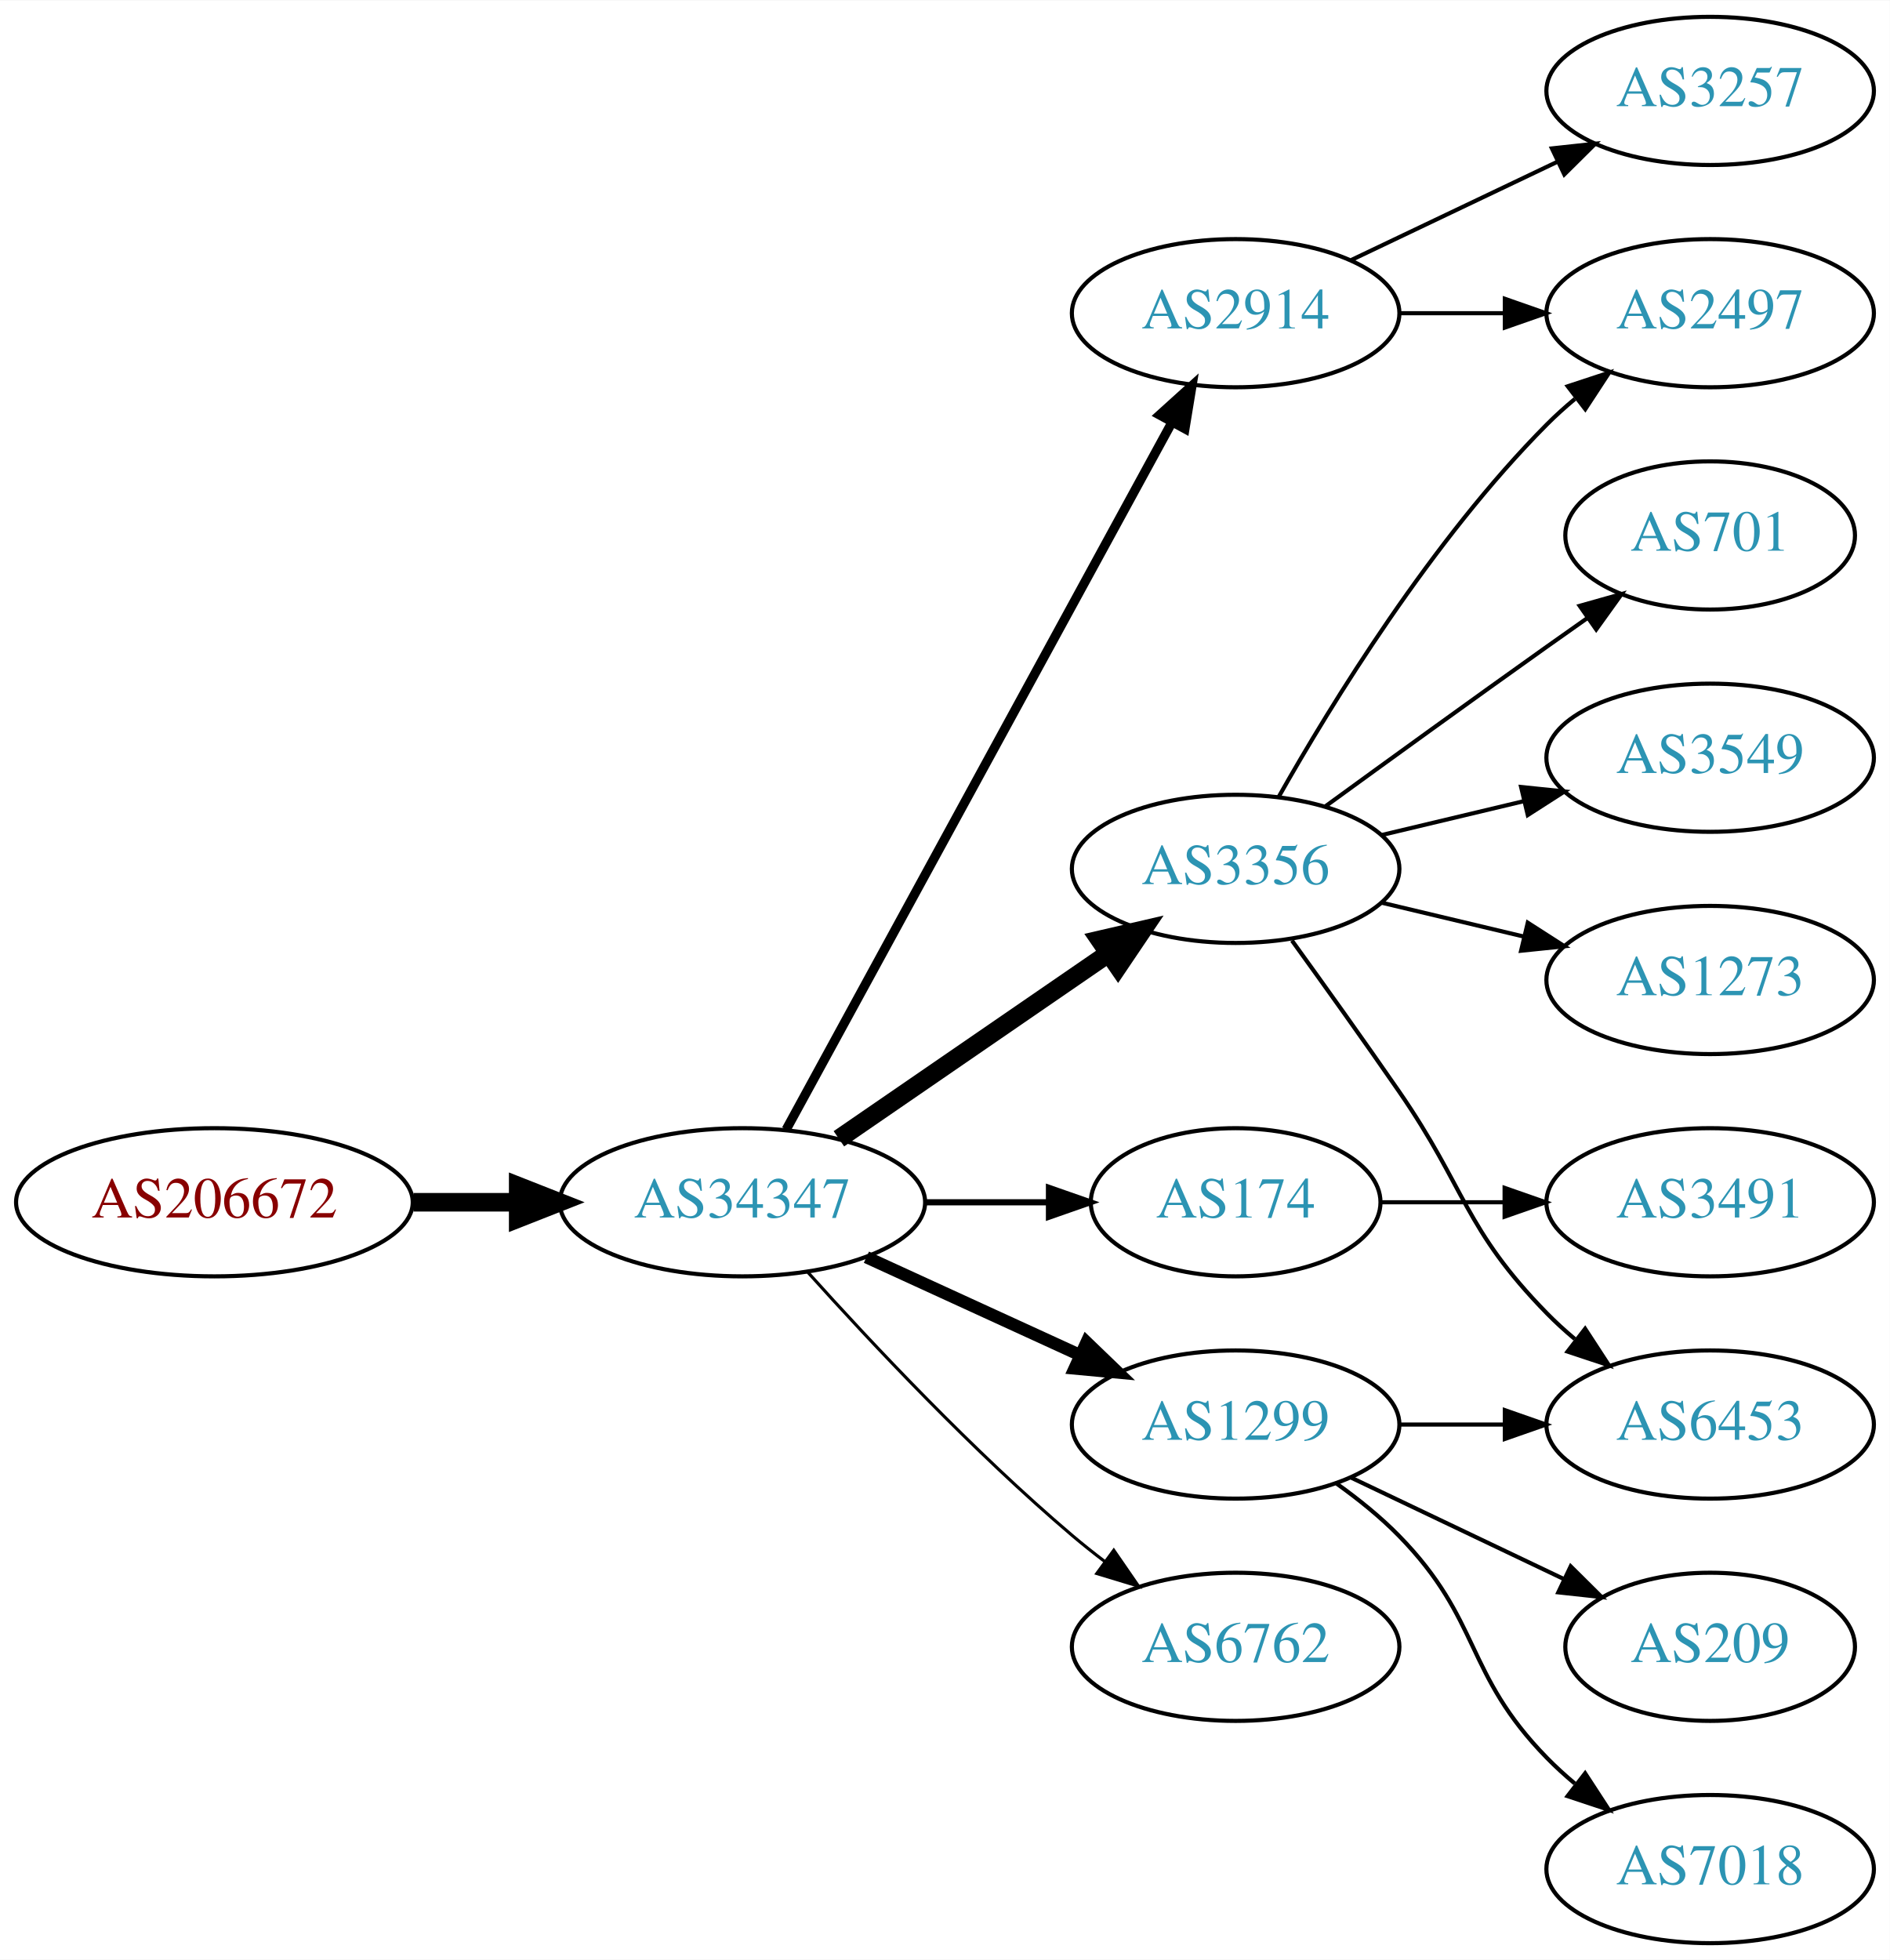
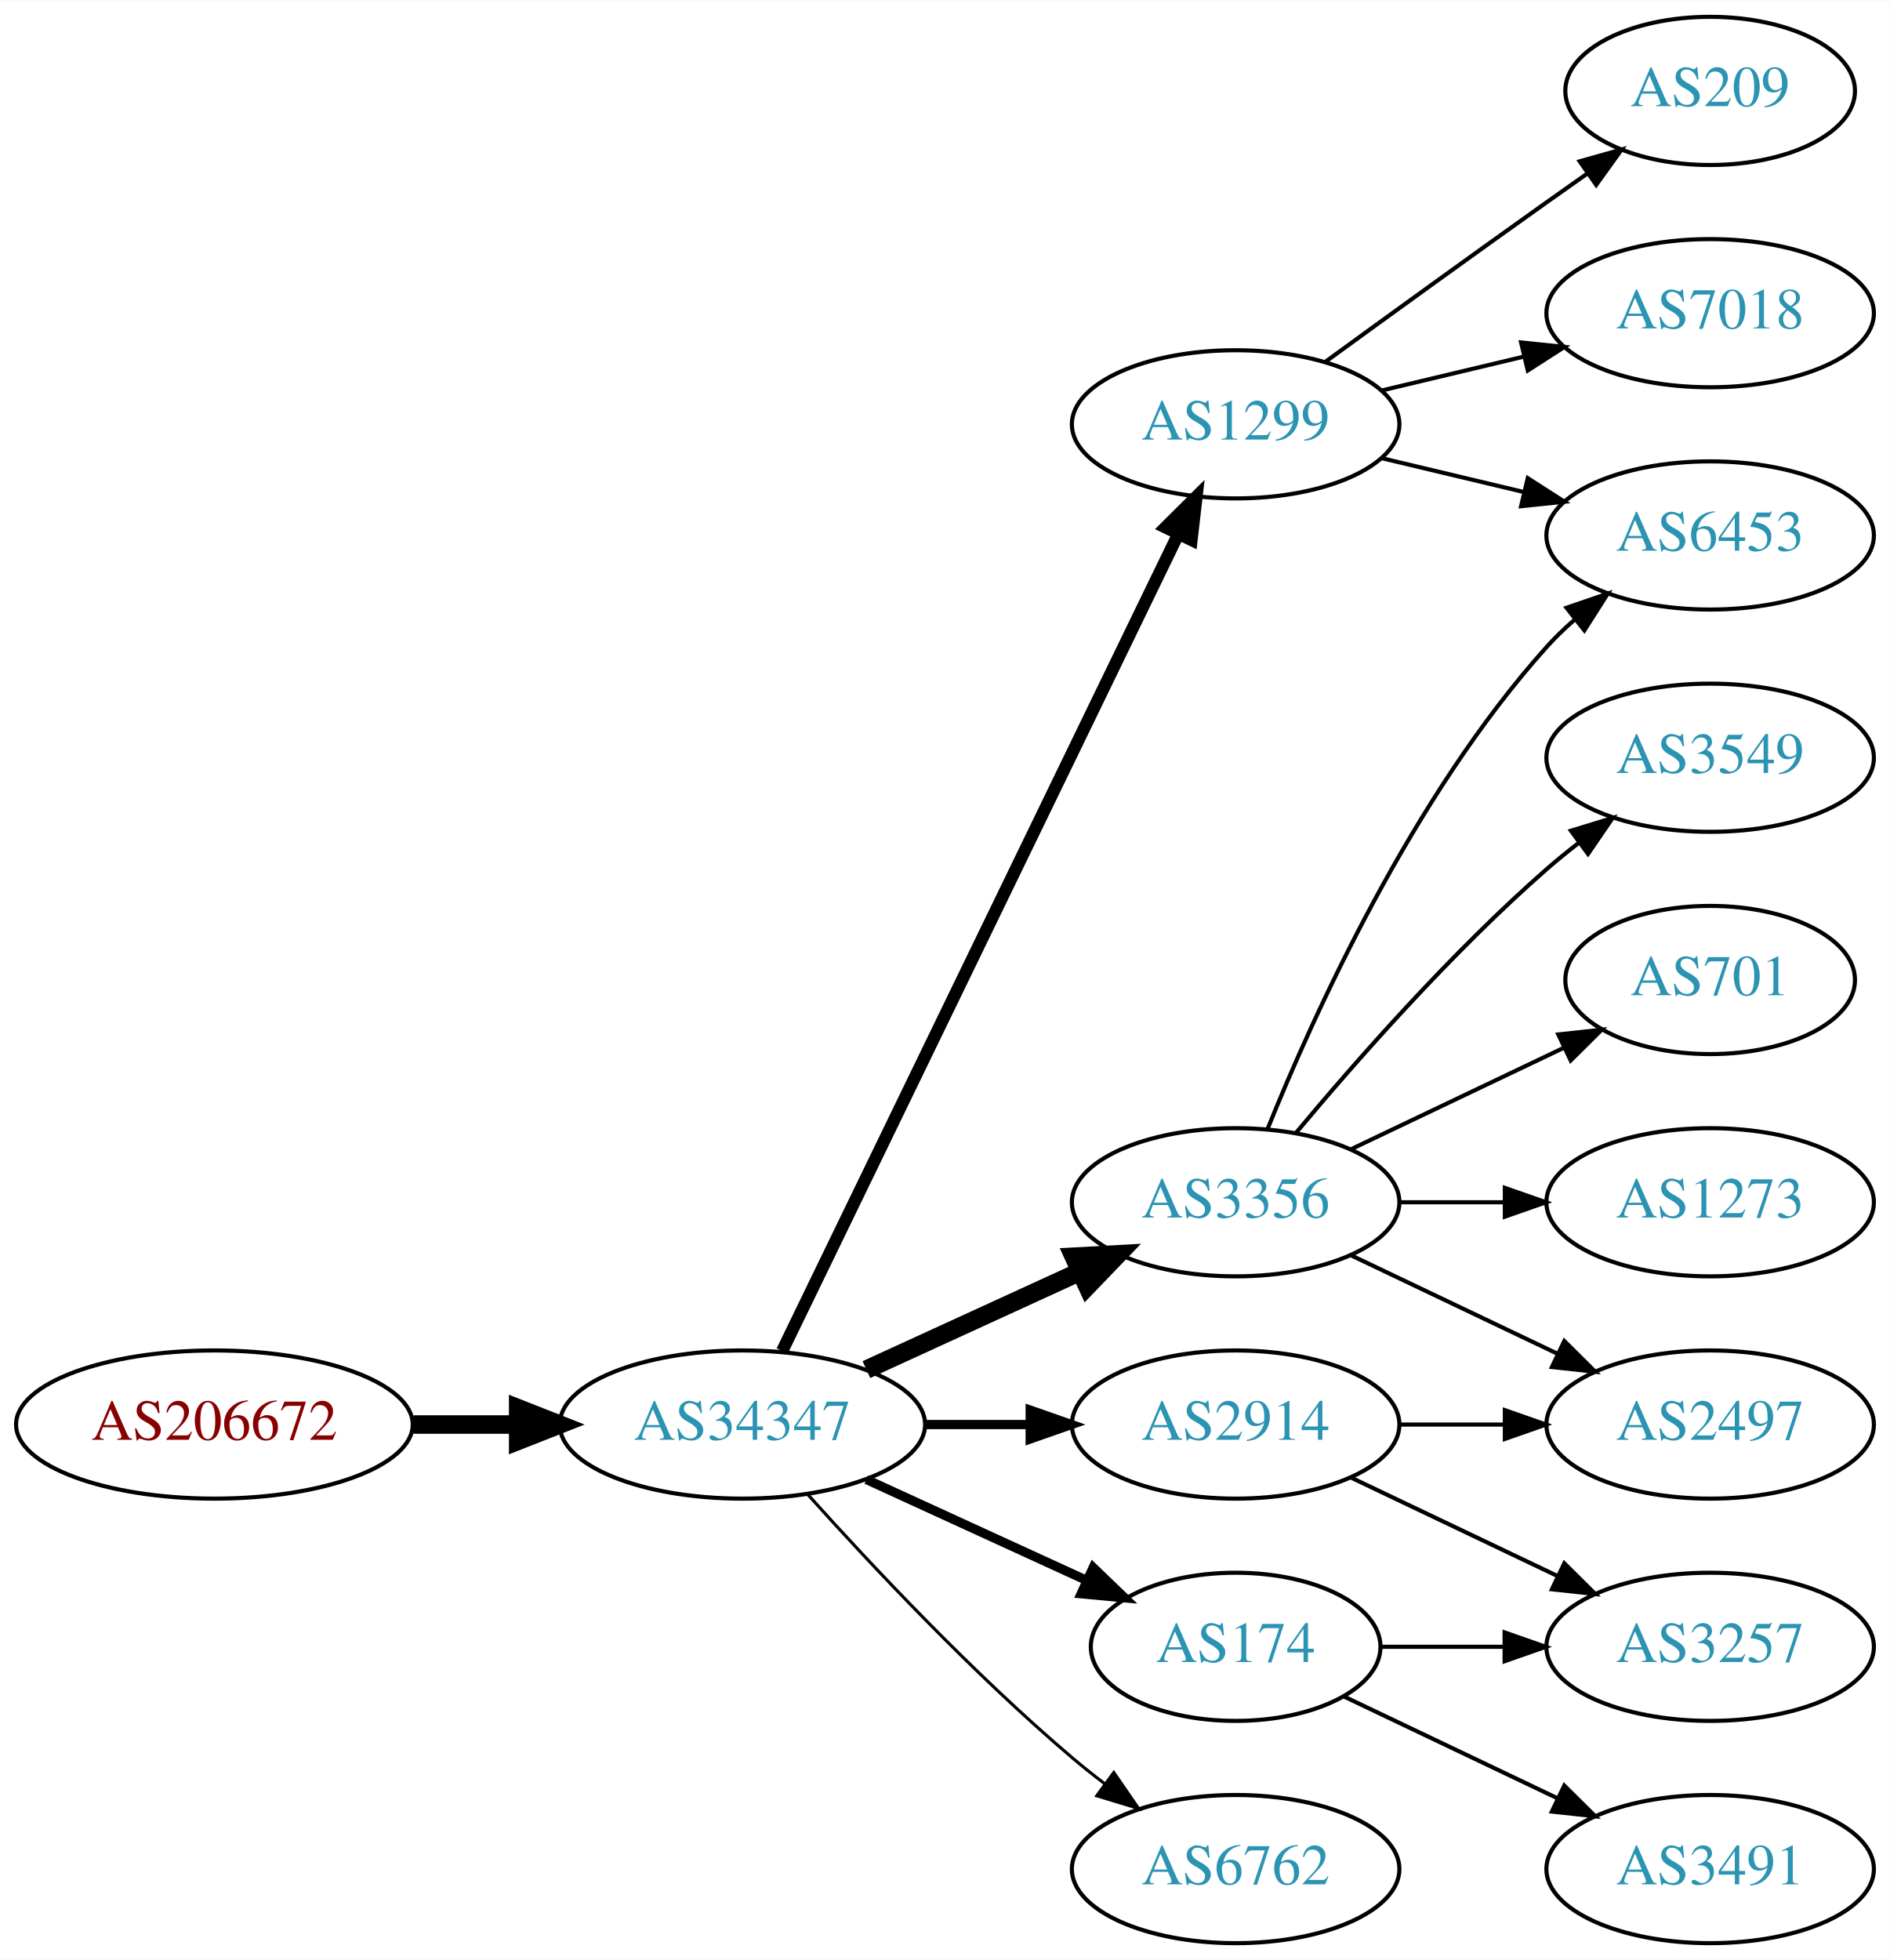
<svg xmlns="http://www.w3.org/2000/svg" xmlns:xlink="http://www.w3.org/1999/xlink" width="459pt" height="476pt" viewBox="0.00 0.00 459.17 476.00">
  <g id="graph0" class="graph" transform="scale(1 1) rotate(0) translate(4 472)">
    <polygon fill="white" stroke="none" points="-4,4 -4,-472 455.17,-472 455.17,4 -4,4" />
    <g id="node1" class="node">
      <g id="a_node1">
        <a xlink:href="/asn/206672" xlink:title="AS206672 ~ Logispin Austria GmbH [AT]">
-           <ellipse fill="#ffffff" stroke="black" cx="48.096" cy="-180" rx="48.192" ry="18" />
-           <text text-anchor="middle" x="48.096" y="-176.3" font-family="Times,serif" font-size="14.00" fill="#880000">AS206672</text>
+           <ellipse fill="#ffffff" stroke="black" cx="48.096" cy="-126" rx="48.192" ry="18" />
+           <text text-anchor="middle" x="48.096" y="-122.3" font-family="Times,serif" font-size="14.00" fill="#880000">AS206672</text>
        </a>
      </g>
    </g>
    <g id="node2" class="node">
      <g id="a_node2">
        <a xlink:href="/asn/34347" xlink:title="AS34347 ~ HALLAG Kommunal GmbH [AT]">
-           <ellipse fill="#ffffff" stroke="black" cx="176.388" cy="-180" rx="44.393" ry="18" />
-           <text text-anchor="middle" x="176.388" y="-176.3" font-family="Times,serif" font-size="14.00" fill="#2c94b3">AS34347</text>
+           <ellipse fill="#ffffff" stroke="black" cx="176.388" cy="-126" rx="44.393" ry="18" />
+           <text text-anchor="middle" x="176.388" y="-122.3" font-family="Times,serif" font-size="14.00" fill="#2c94b3">AS34347</text>
        </a>
      </g>
    </g>
    <g id="edge1" class="edge">
-       <path fill="none" stroke="black" stroke-width="4.5" d="M96.481,-180C104.742,-180 113.386,-180 121.799,-180" />
-       <polygon fill="black" stroke="black" stroke-width="4.5" points="121.904,-183.938 131.904,-180 121.904,-176.063 121.904,-183.938" />
+       <path fill="none" stroke="black" stroke-width="4.5" d="M96.481,-126C104.742,-126 113.386,-126 121.799,-126" />
+       <polygon fill="black" stroke="black" stroke-width="4.5" points="121.904,-129.938 131.904,-126 121.904,-122.063 121.904,-129.938" />
    </g>
    <g id="node3" class="node">
      <g id="a_node3">
-         <a xlink:href="/asn/2914" xlink:title="AS2914 ~ NTT America, Inc. [US]">
-           <ellipse fill="#ffffff" stroke="black" cx="296.23" cy="-396" rx="39.794" ry="18" />
-           <text text-anchor="middle" x="296.23" y="-392.3" font-family="Times,serif" font-size="14.00" fill="#2c94b3">AS2914</text>
+         <a xlink:href="/asn/3356" xlink:title="AS3356 ~ Level 3 Parent, LLC [US]">
+           <ellipse fill="#ffffff" stroke="black" cx="296.23" cy="-180" rx="39.794" ry="18" />
+           <text text-anchor="middle" x="296.23" y="-176.3" font-family="Times,serif" font-size="14.00" fill="#2c94b3">AS3356</text>
        </a>
      </g>
    </g>
    <g id="edge2" class="edge">
-       <path fill="none" stroke="black" stroke-width="2.25" d="M187.031,-197.676C207.713,-235.584 256.425,-324.873 280.805,-369.559" />
-       <polygon fill="black" stroke="black" stroke-width="2.25" points="277.757,-371.28 285.619,-378.383 283.902,-367.928 277.757,-371.28" />
+       <path fill="none" stroke="black" stroke-width="4.5" d="M206.517,-139.348C222.128,-146.502 241.526,-155.391 258.198,-163.03" />
+       <polygon fill="black" stroke="black" stroke-width="4.5" points="256.919,-166.775 267.65,-167.362 260.199,-159.616 256.919,-166.775" />
    </g>
    <g id="node4" class="node">
      <g id="a_node4">
-         <a xlink:href="/asn/3356" xlink:title="AS3356 ~ Level 3 Parent, LLC [US]">
-           <ellipse fill="#ffffff" stroke="black" cx="296.23" cy="-261" rx="39.794" ry="18" />
-           <text text-anchor="middle" x="296.23" y="-257.3" font-family="Times,serif" font-size="14.00" fill="#2c94b3">AS3356</text>
+         <a xlink:href="/asn/1299" xlink:title="AS1299 ~ Telia Carrier [EU]">
+           <ellipse fill="#ffffff" stroke="black" cx="296.23" cy="-369" rx="39.794" ry="18" />
+           <text text-anchor="middle" x="296.23" y="-365.3" font-family="Times,serif" font-size="14.00" fill="#2c94b3">AS1299</text>
        </a>
      </g>
    </g>
    <g id="edge3" class="edge">
-       <path fill="none" stroke="black" stroke-width="4.5" d="M199.83,-195.426C218.412,-208.198 244.972,-226.455 265.352,-240.463" />
-       <polygon fill="black" stroke="black" stroke-width="4.5" points="263.195,-243.758 273.666,-246.178 267.656,-237.269 263.195,-243.758" />
+       <path fill="none" stroke="black" stroke-width="3" d="M186.053,-143.868C206.533,-186.101 258.021,-292.272 282.247,-342.227" />
+       <polygon fill="black" stroke="black" stroke-width="3" points="279.198,-343.963 286.711,-351.433 285.497,-340.908 279.198,-343.963" />
    </g>
    <g id="node5" class="node">
      <g id="a_node5">
        <a xlink:href="/asn/174" xlink:title="AS174 ~ Cogent Communications [US]">
-           <ellipse fill="#ffffff" stroke="black" cx="296.23" cy="-180" rx="35.194" ry="18" />
-           <text text-anchor="middle" x="296.23" y="-176.3" font-family="Times,serif" font-size="14.00" fill="#2c94b3">AS174</text>
+           <ellipse fill="#ffffff" stroke="black" cx="296.23" cy="-72" rx="35.194" ry="18" />
+           <text text-anchor="middle" x="296.23" y="-68.3" font-family="Times,serif" font-size="14.00" fill="#2c94b3">AS174</text>
        </a>
      </g>
    </g>
    <g id="edge4" class="edge">
-       <path fill="none" stroke="black" stroke-width="1.5" d="M220.599,-180C230.447,-180 240.926,-180 250.823,-180" />
-       <polygon fill="black" stroke="black" stroke-width="1.5" points="250.875,-183.5 260.875,-180 250.875,-176.5 250.875,-183.5" />
+       <path fill="none" stroke="black" stroke-width="2.25" d="M206.517,-112.652C222.734,-105.22 243.038,-95.917 260.127,-88.086" />
+       <polygon fill="black" stroke="black" stroke-width="2.25" points="261.611,-91.256 269.244,-83.908 258.695,-84.892 261.611,-91.256" />
    </g>
    <g id="node6" class="node">
      <g id="a_node6">
-         <a xlink:href="/asn/1299" xlink:title="AS1299 ~ Telia Carrier [EU]">
-           <ellipse fill="#ffffff" stroke="black" cx="296.23" cy="-126" rx="39.794" ry="18" />
-           <text text-anchor="middle" x="296.23" y="-122.3" font-family="Times,serif" font-size="14.00" fill="#2c94b3">AS1299</text>
+         <a xlink:href="/asn/6762" xlink:title="AS6762 ~ TELECOM ITALIA SPARKLE S.p.A. [IT]">
+           <ellipse fill="#ffffff" stroke="black" cx="296.23" cy="-18" rx="39.794" ry="18" />
+           <text text-anchor="middle" x="296.23" y="-14.3" font-family="Times,serif" font-size="14.00" fill="#2c94b3">AS6762</text>
        </a>
      </g>
    </g>
    <g id="edge5" class="edge">
-       <path fill="none" stroke="black" stroke-width="3" d="M206.517,-166.652C222.128,-159.498 241.526,-150.609 258.198,-142.97" />
-       <polygon fill="black" stroke="black" stroke-width="3" points="260.017,-145.986 267.65,-138.638 257.101,-139.622 260.017,-145.986" />
+       <path fill="none" stroke="black" stroke-width="0.75" d="M192.32,-108.956C207.646,-91.903 232.582,-65.35 256.584,-45 259.081,-42.883 261.741,-40.768 264.453,-38.707" />
+       <polygon fill="black" stroke="black" stroke-width="0.75" points="266.619,-41.459 272.629,-32.734 262.489,-35.806 266.619,-41.459" />
    </g>
    <g id="node7" class="node">
      <g id="a_node7">
-         <a xlink:href="/asn/6762" xlink:title="AS6762 ~ TELECOM ITALIA SPARKLE S.p.A. [IT]">
-           <ellipse fill="#ffffff" stroke="black" cx="296.23" cy="-72" rx="39.794" ry="18" />
-           <text text-anchor="middle" x="296.23" y="-68.3" font-family="Times,serif" font-size="14.00" fill="#2c94b3">AS6762</text>
+         <a xlink:href="/asn/2914" xlink:title="AS2914 ~ NTT America, Inc. [US]">
+           <ellipse fill="#ffffff" stroke="black" cx="296.23" cy="-126" rx="39.794" ry="18" />
+           <text text-anchor="middle" x="296.23" y="-122.3" font-family="Times,serif" font-size="14.00" fill="#2c94b3">AS2914</text>
        </a>
      </g>
    </g>
    <g id="edge6" class="edge">
-       <path fill="none" stroke="black" stroke-width="0.75" d="M192.32,-162.956C207.646,-145.903 232.582,-119.35 256.584,-99 259.081,-96.883 261.741,-94.768 264.453,-92.707" />
-       <polygon fill="black" stroke="black" stroke-width="0.75" points="266.619,-95.459 272.629,-86.734 262.489,-89.806 266.619,-95.459" />
-     </g>
-     <g id="node11" class="node">
-       <g id="a_node11">
+       <path fill="none" stroke="black" stroke-width="2.25" d="M220.599,-126C228.911,-126 237.674,-126 246.156,-126" />
+       <polygon fill="black" stroke="black" stroke-width="2.25" points="246.315,-129.5 256.315,-126 246.315,-122.5 246.315,-129.5" />
+     </g>
+     <g id="node9" class="node">
+       <g id="a_node9">
+         <a xlink:href="/asn/6453" xlink:title="AS6453 ~ TATA COMMUNICATIONS (AMERICA) INC [US]">
+           <ellipse fill="#ffffff" stroke="black" cx="411.523" cy="-342" rx="39.794" ry="18" />
+           <text text-anchor="middle" x="411.523" y="-338.3" font-family="Times,serif" font-size="14.00" fill="#2c94b3">AS6453</text>
+         </a>
+       </g>
+     </g>
+     <g id="edge14" class="edge">
+       <path fill="none" stroke="black" d="M303.978,-197.787C315.029,-225.243 339.082,-278.578 371.877,-315 373.879,-317.224 376.098,-319.363 378.43,-321.397" />
+       <polygon fill="black" stroke="black" points="376.628,-324.433 386.649,-327.873 380.961,-318.935 376.628,-324.433" />
+     </g>
+     <g id="node13" class="node">
+       <g id="a_node13">
        <a xlink:href="/asn/2497" xlink:title="AS2497 ~ Internet Initiative Japan Inc. [JP]">
-           <ellipse fill="#ffffff" stroke="black" cx="411.523" cy="-396" rx="39.794" ry="18" />
-           <text text-anchor="middle" x="411.523" y="-392.3" font-family="Times,serif" font-size="14.00" fill="#2c94b3">AS2497</text>
-         </a>
-       </g>
-     </g>
-     <g id="edge14" class="edge">
-       <path fill="none" stroke="black" d="M335.902,-396C344.105,-396 352.869,-396 361.401,-396" />
-       <polygon fill="black" stroke="black" points="361.641,-399.5 371.641,-396 361.641,-392.5 361.641,-399.5" />
+           <ellipse fill="#ffffff" stroke="black" cx="411.523" cy="-126" rx="39.794" ry="18" />
+           <text text-anchor="middle" x="411.523" y="-122.3" font-family="Times,serif" font-size="14.00" fill="#2c94b3">AS2497</text>
+         </a>
+       </g>
+     </g>
+     <g id="edge12" class="edge">
+       <path fill="none" stroke="black" d="M324.367,-167.066C339.361,-159.919 358.182,-150.948 374.405,-143.215" />
+       <polygon fill="black" stroke="black" points="376.087,-146.291 383.608,-138.829 373.075,-139.972 376.087,-146.291" />
    </g>
    <g id="node14" class="node">
      <g id="a_node14">
-         <a xlink:href="/asn/3257" xlink:title="AS3257 ~ GTT [DE]">
-           <ellipse fill="#ffffff" stroke="black" cx="411.523" cy="-450" rx="39.794" ry="18" />
-           <text text-anchor="middle" x="411.523" y="-446.3" font-family="Times,serif" font-size="14.00" fill="#2c94b3">AS3257</text>
-         </a>
-       </g>
-     </g>
-     <g id="edge13" class="edge">
-       <path fill="none" stroke="black" d="M324.367,-408.934C339.361,-416.081 358.182,-425.052 374.405,-432.785" />
-       <polygon fill="black" stroke="black" points="373.075,-436.028 383.608,-437.171 376.087,-429.709 373.075,-436.028" />
-     </g>
-     <g id="node8" class="node">
-       <g id="a_node8">
-         <a xlink:href="/asn/6453" xlink:title="AS6453 ~ TATA COMMUNICATIONS (AMERICA) INC [US]">
-           <ellipse fill="#ffffff" stroke="black" cx="411.523" cy="-126" rx="39.794" ry="18" />
-           <text text-anchor="middle" x="411.523" y="-122.3" font-family="Times,serif" font-size="14.00" fill="#2c94b3">AS6453</text>
-         </a>
-       </g>
-     </g>
-     <g id="edge7" class="edge">
-       <path fill="none" stroke="black" d="M309.909,-243.594C317.525,-233.063 327.358,-219.33 335.877,-207 352.272,-183.269 351.704,-173.617 371.877,-153 373.969,-150.861 376.253,-148.782 378.63,-146.79" />
-       <polygon fill="black" stroke="black" points="381.148,-149.268 386.929,-140.389 376.873,-143.725 381.148,-149.268" />
-     </g>
-     <g id="node9" class="node">
-       <g id="a_node9">
-         <a xlink:href="/asn/701" xlink:title="AS701 ~ UUNET [US]">
-           <ellipse fill="#ffffff" stroke="black" cx="411.523" cy="-342" rx="35.194" ry="18" />
-           <text text-anchor="middle" x="411.523" y="-338.3" font-family="Times,serif" font-size="14.00" fill="#2c94b3">AS701</text>
-         </a>
-       </g>
-     </g>
-     <g id="edge8" class="edge">
-       <path fill="none" stroke="black" d="M318.078,-276.222C333.012,-287.091 353.626,-302.025 371.877,-315 375.087,-317.282 378.456,-319.661 381.811,-322.018" />
-       <polygon fill="black" stroke="black" points="379.823,-324.899 390.021,-327.77 383.839,-319.166 379.823,-324.899" />
-     </g>
-     <g id="node10" class="node">
-       <g id="a_node10">
        <a xlink:href="/asn/3549" xlink:title="AS3549 ~ Level 3 Parent, LLC [US]">
          <ellipse fill="#ffffff" stroke="black" cx="411.523" cy="-288" rx="39.794" ry="18" />
          <text text-anchor="middle" x="411.523" y="-284.3" font-family="Times,serif" font-size="14.00" fill="#2c94b3">AS3549</text>
        </a>
      </g>
    </g>
+     <g id="edge13" class="edge">
+       <path fill="none" stroke="black" d="M310.86,-196.817C325.143,-213.929 348.689,-240.745 371.877,-261 374.342,-263.154 376.981,-265.294 379.678,-267.372" />
+       <polygon fill="black" stroke="black" points="377.703,-270.264 387.832,-273.37 381.851,-264.625 377.703,-270.264" />
+     </g>
+     <g id="node15" class="node">
+       <g id="a_node15">
+         <a xlink:href="/asn/701" xlink:title="AS701 ~ UUNET [US]">
+           <ellipse fill="#ffffff" stroke="black" cx="411.523" cy="-234" rx="35.194" ry="18" />
+           <text text-anchor="middle" x="411.523" y="-230.3" font-family="Times,serif" font-size="14.00" fill="#2c94b3">AS701</text>
+         </a>
+       </g>
+     </g>
+     <g id="edge15" class="edge">
+       <path fill="none" stroke="black" d="M324.367,-192.934C339.798,-200.29 359.284,-209.577 375.819,-217.459" />
+       <polygon fill="black" stroke="black" points="374.628,-220.768 385.161,-221.911 377.64,-214.449 374.628,-220.768" />
+     </g>
+     <g id="node16" class="node">
+       <g id="a_node16">
+         <a xlink:href="/asn/1273" xlink:title="AS1273 ~ Vodafone Group PLC [EU]">
+           <ellipse fill="#ffffff" stroke="black" cx="411.523" cy="-180" rx="39.794" ry="18" />
+           <text text-anchor="middle" x="411.523" y="-176.3" font-family="Times,serif" font-size="14.00" fill="#2c94b3">AS1273</text>
+         </a>
+       </g>
+     </g>
+     <g id="edge16" class="edge">
+       <path fill="none" stroke="black" d="M335.902,-180C344.105,-180 352.869,-180 361.401,-180" />
+       <polygon fill="black" stroke="black" points="361.641,-183.5 371.641,-180 361.641,-176.5 361.641,-183.5" />
+     </g>
+     <g id="node8" class="node">
+       <g id="a_node8">
+         <a xlink:href="/asn/209" xlink:title="AS209 ~ CenturyLink Communications, LLC [US]">
+           <ellipse fill="#ffffff" stroke="black" cx="411.523" cy="-450" rx="35.194" ry="18" />
+           <text text-anchor="middle" x="411.523" y="-446.3" font-family="Times,serif" font-size="14.00" fill="#2c94b3">AS209</text>
+         </a>
+       </g>
+     </g>
+     <g id="edge7" class="edge">
+       <path fill="none" stroke="black" d="M318.078,-384.222C333.012,-395.091 353.626,-410.025 371.877,-423 375.087,-425.282 378.456,-427.661 381.811,-430.018" />
+       <polygon fill="black" stroke="black" points="379.823,-432.899 390.021,-435.77 383.839,-427.166 379.823,-432.899" />
+     </g>
+     <g id="edge8" class="edge">
+       <path fill="none" stroke="black" d="M331.837,-360.752C342.709,-358.162 354.863,-355.265 366.305,-352.538" />
+       <polygon fill="black" stroke="black" points="367.212,-355.92 376.128,-350.197 365.589,-349.111 367.212,-355.92" />
+     </g>
+     <g id="node10" class="node">
+       <g id="a_node10">
+         <a xlink:href="/asn/7018" xlink:title="AS7018 ~ AT&amp;T Services, Inc. [US]">
+           <ellipse fill="#ffffff" stroke="black" cx="411.523" cy="-396" rx="39.794" ry="18" />
+           <text text-anchor="middle" x="411.523" y="-392.3" font-family="Times,serif" font-size="14.00" fill="#2c94b3">AS7018</text>
+         </a>
+       </g>
+     </g>
    <g id="edge9" class="edge">
-       <path fill="none" stroke="black" d="M331.837,-269.248C342.709,-271.838 354.863,-274.735 366.305,-277.462" />
-       <polygon fill="black" stroke="black" points="365.589,-280.889 376.128,-279.803 367.212,-274.08 365.589,-280.889" />
+       <path fill="none" stroke="black" d="M331.837,-377.248C342.709,-379.838 354.863,-382.735 366.305,-385.462" />
+       <polygon fill="black" stroke="black" points="365.589,-388.889 376.128,-387.803 367.212,-382.08 365.589,-388.889" />
+     </g>
+     <g id="node11" class="node">
+       <g id="a_node11">
+         <a xlink:href="/asn/3491" xlink:title="AS3491 ~ PCCW Global, Inc. [US]">
+           <ellipse fill="#ffffff" stroke="black" cx="411.523" cy="-18" rx="39.794" ry="18" />
+           <text text-anchor="middle" x="411.523" y="-14.3" font-family="Times,serif" font-size="14.00" fill="#2c94b3">AS3491</text>
+         </a>
+       </g>
    </g>
    <g id="edge10" class="edge">
-       <path fill="none" stroke="black" d="M306.69,-278.49C319.472,-301.096 343.904,-340.886 371.877,-369 373.987,-371.121 376.283,-373.188 378.669,-375.171" />
-       <polygon fill="black" stroke="black" points="376.921,-378.242 386.984,-381.556 381.184,-372.69 376.921,-378.242" />
+       <path fill="none" stroke="black" d="M322.655,-59.881C337.958,-52.587 357.681,-43.187 374.563,-35.14" />
+       <polygon fill="black" stroke="black" points="376.082,-38.293 383.604,-30.831 373.071,-31.974 376.082,-38.293" />
    </g>
    <g id="node12" class="node">
      <g id="a_node12">
-         <a xlink:href="/asn/1273" xlink:title="AS1273 ~ Vodafone Group PLC [EU]">
-           <ellipse fill="#ffffff" stroke="black" cx="411.523" cy="-234" rx="39.794" ry="18" />
-           <text text-anchor="middle" x="411.523" y="-230.3" font-family="Times,serif" font-size="14.00" fill="#2c94b3">AS1273</text>
+         <a xlink:href="/asn/3257" xlink:title="AS3257 ~ GTT [DE]">
+           <ellipse fill="#ffffff" stroke="black" cx="411.523" cy="-72" rx="39.794" ry="18" />
+           <text text-anchor="middle" x="411.523" y="-68.3" font-family="Times,serif" font-size="14.00" fill="#2c94b3">AS3257</text>
        </a>
      </g>
    </g>
    <g id="edge11" class="edge">
-       <path fill="none" stroke="black" d="M331.837,-252.752C342.709,-250.162 354.863,-247.265 366.305,-244.538" />
-       <polygon fill="black" stroke="black" points="367.212,-247.92 376.128,-242.197 365.589,-241.111 367.212,-247.92" />
-     </g>
-     <g id="node13" class="node">
-       <g id="a_node13">
-         <a xlink:href="/asn/3491" xlink:title="AS3491 ~ PCCW Global, Inc. [US]">
-           <ellipse fill="#ffffff" stroke="black" cx="411.523" cy="-180" rx="39.794" ry="18" />
-           <text text-anchor="middle" x="411.523" y="-176.3" font-family="Times,serif" font-size="14.00" fill="#2c94b3">AS3491</text>
-         </a>
-       </g>
-     </g>
-     <g id="edge12" class="edge">
-       <path fill="none" stroke="black" d="M331.529,-180C340.906,-180 351.257,-180 361.291,-180" />
-       <polygon fill="black" stroke="black" points="361.58,-183.5 371.58,-180 361.58,-176.5 361.58,-183.5" />
-     </g>
-     <g id="edge16" class="edge">
+       <path fill="none" stroke="black" d="M331.529,-72C340.906,-72 351.257,-72 361.291,-72" />
+       <polygon fill="black" stroke="black" points="361.58,-75.5 371.58,-72 361.58,-68.5 361.58,-75.5" />
+     </g>
+     <g id="edge18" class="edge">
+       <path fill="none" stroke="black" d="M324.367,-113.066C339.361,-105.919 358.182,-96.948 374.405,-89.215" />
+       <polygon fill="black" stroke="black" points="376.087,-92.291 383.608,-84.829 373.075,-85.972 376.087,-92.291" />
+     </g>
+     <g id="edge17" class="edge">
      <path fill="none" stroke="black" d="M335.902,-126C344.105,-126 352.869,-126 361.401,-126" />
      <polygon fill="black" stroke="black" points="361.641,-129.5 371.641,-126 361.641,-122.5 361.641,-129.5" />
    </g>
-     <g id="node15" class="node">
-       <g id="a_node15">
-         <a xlink:href="/asn/7018" xlink:title="AS7018 ~ AT&amp;T Services, Inc. [US]">
-           <ellipse fill="#ffffff" stroke="black" cx="411.523" cy="-18" rx="39.794" ry="18" />
-           <text text-anchor="middle" x="411.523" y="-14.3" font-family="Times,serif" font-size="14.00" fill="#2c94b3">AS7018</text>
-         </a>
-       </g>
-     </g>
-     <g id="edge15" class="edge">
-       <path fill="none" stroke="black" d="M320.824,-111.611C326.08,-107.852 331.412,-103.563 335.877,-99 356.049,-78.383 351.704,-65.617 371.877,-45 373.969,-42.861 376.253,-40.782 378.63,-38.79" />
-       <polygon fill="black" stroke="black" points="381.148,-41.268 386.929,-32.389 376.873,-35.725 381.148,-41.268" />
-     </g>
-     <g id="node16" class="node">
-       <g id="a_node16">
-         <a xlink:href="/asn/209" xlink:title="AS209 ~ CenturyLink Communications, LLC [US]">
-           <ellipse fill="#ffffff" stroke="black" cx="411.523" cy="-72" rx="35.194" ry="18" />
-           <text text-anchor="middle" x="411.523" y="-68.3" font-family="Times,serif" font-size="14.00" fill="#2c94b3">AS209</text>
-         </a>
-       </g>
-     </g>
-     <g id="edge17" class="edge">
-       <path fill="none" stroke="black" d="M324.367,-113.066C339.798,-105.71 359.284,-96.423 375.819,-88.541" />
-       <polygon fill="black" stroke="black" points="377.64,-91.551 385.161,-84.089 374.628,-85.232 377.64,-91.551" />
-     </g>
  </g>
</svg>
